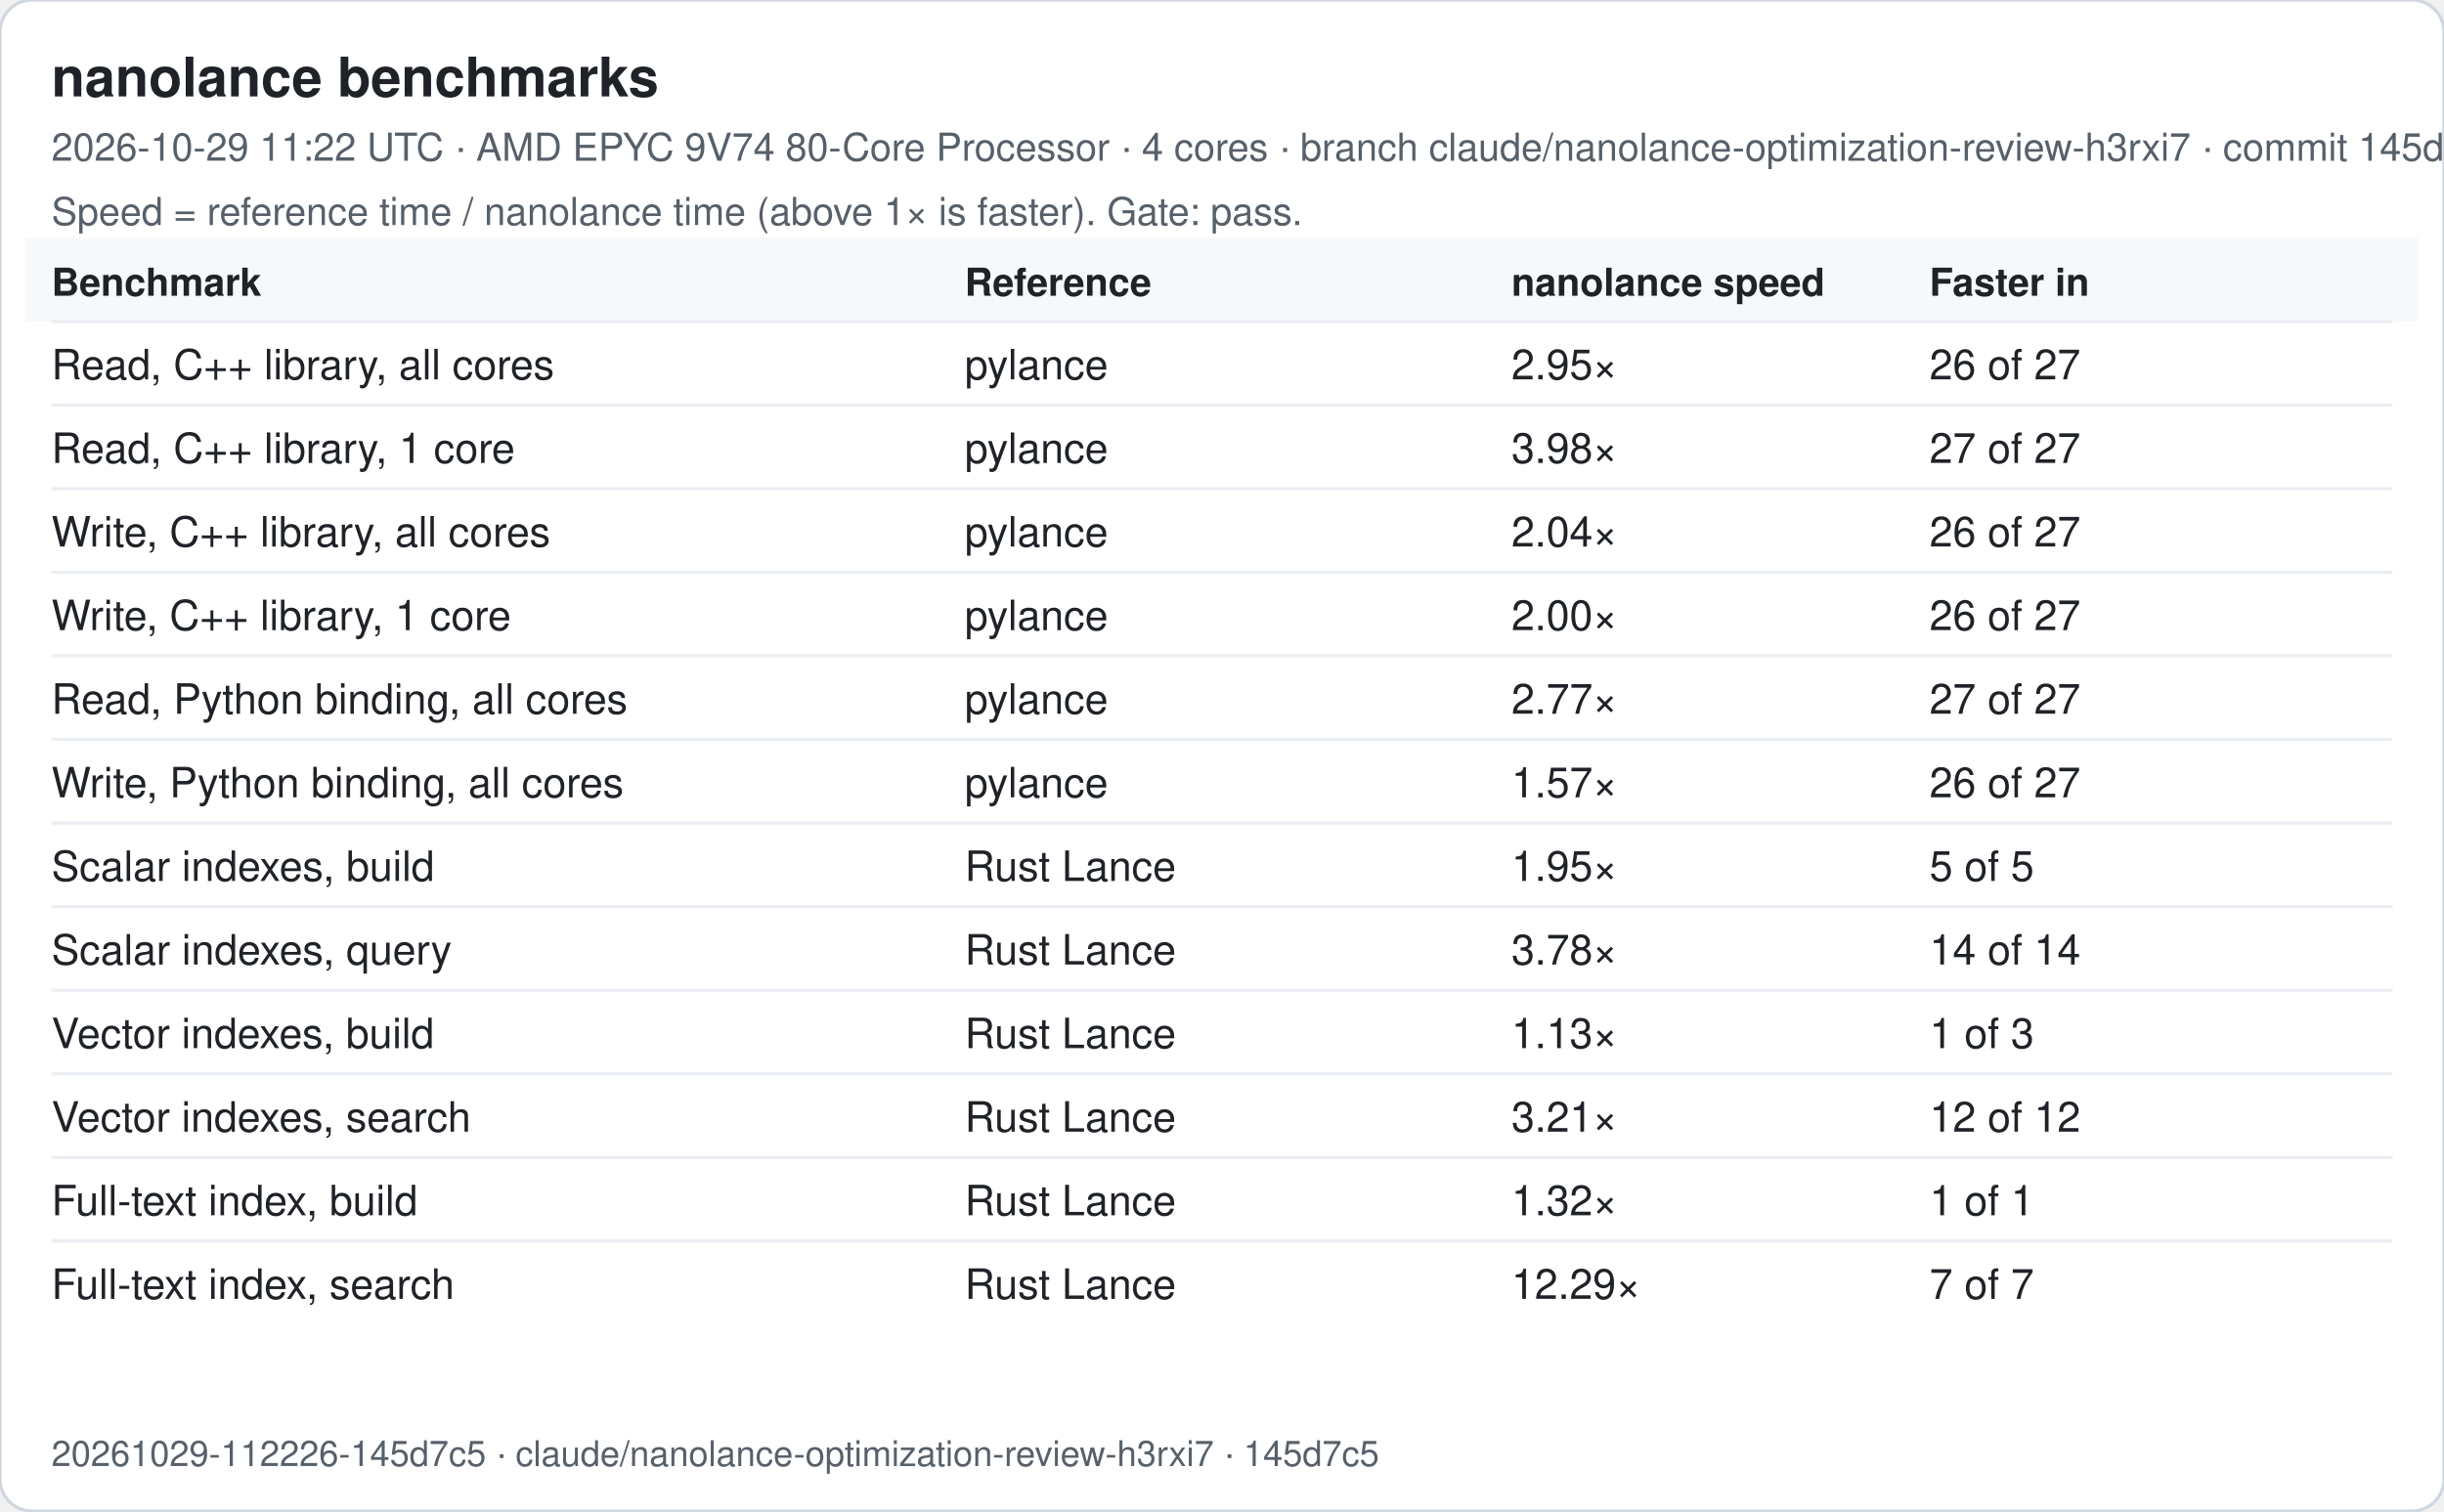
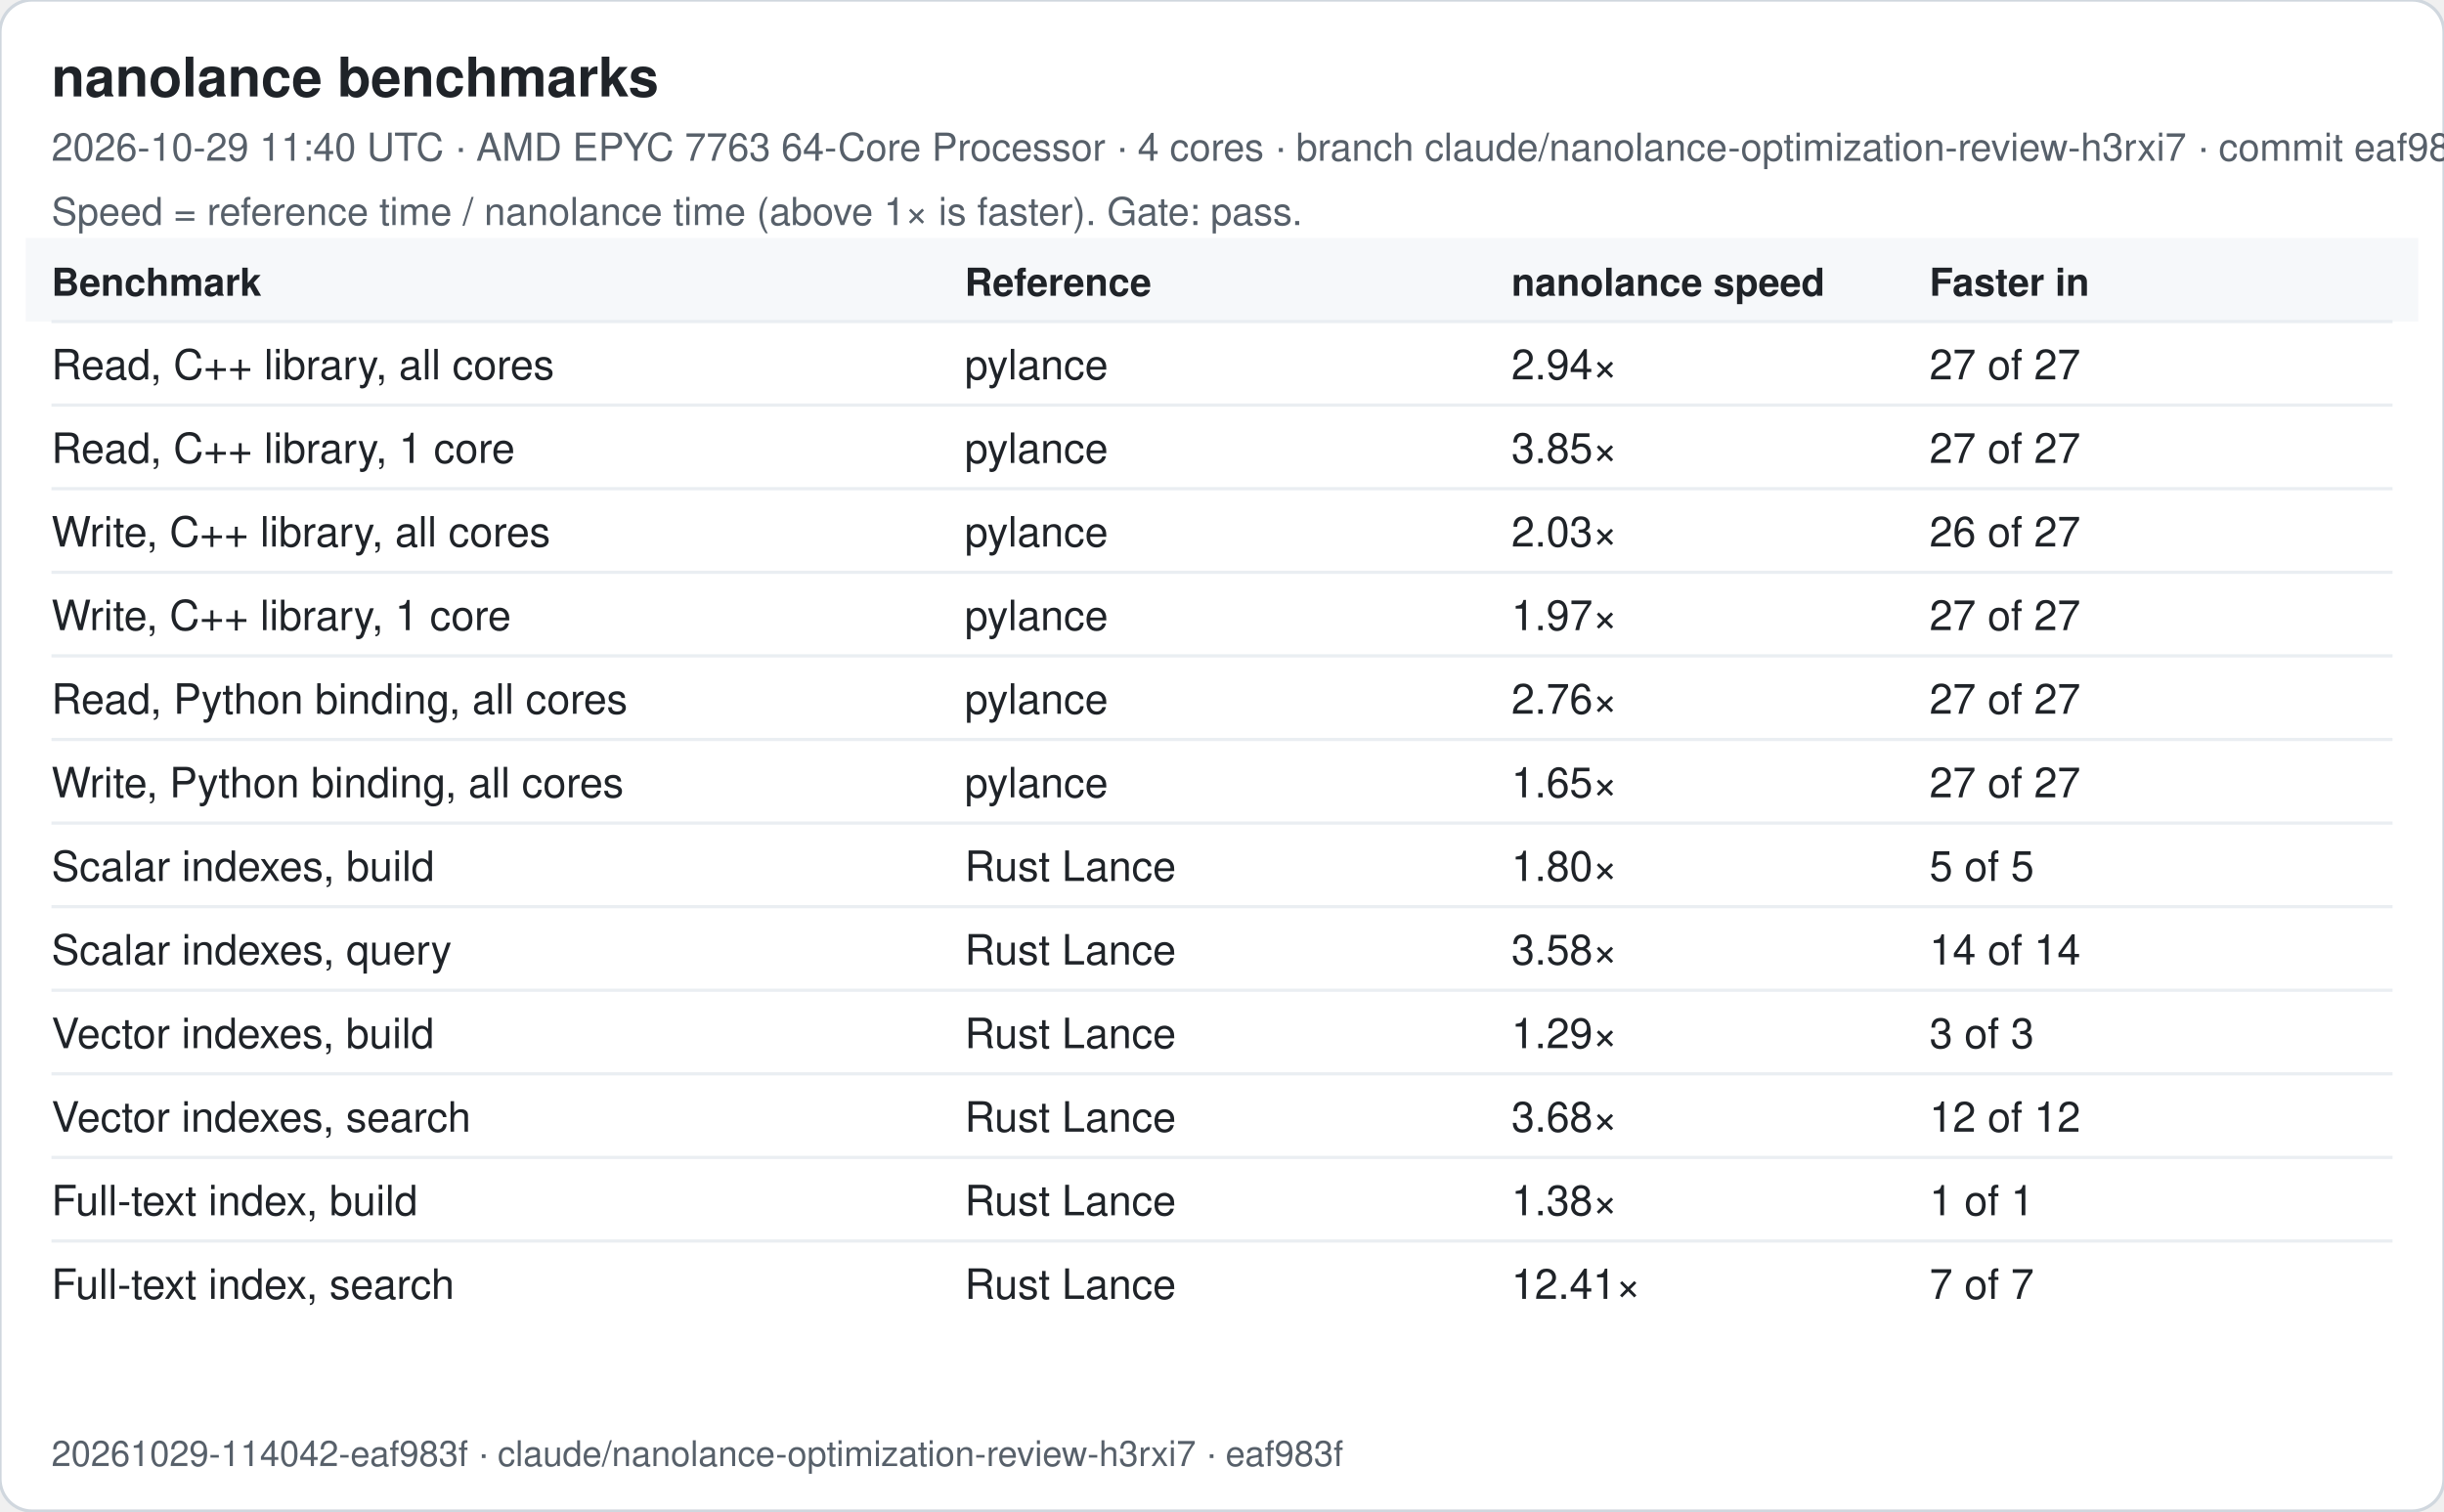
<svg xmlns="http://www.w3.org/2000/svg" width="760" height="470" viewBox="0 0 760 470" font-family="-apple-system, Segoe UI, Helvetica, Arial, sans-serif">
  <rect width="760" height="470" rx="10" fill="#ffffff" stroke="#d0d7de" />
  <text x="16" y="30" font-size="17" font-weight="600" fill="#1f2328">nanolance benchmarks</text>
-   <text x="16" y="50" font-size="12" fill="#57606a">2026-10-29 11:22 UTC · AMD EPYC 9V74 80-Core Processor · 4 cores · branch claude/nanolance-optimization-review-h3rxi7 · commit 145d7c5</text>
+   <text x="16" y="50" font-size="12" fill="#57606a">2026-10-29 11:40 UTC · AMD EPYC 7763 64-Core Processor · 4 cores · branch claude/nanolance-optimization-review-h3rxi7 · commit eaf983f</text>
  <text x="16" y="70" font-size="12" fill="#57606a">Speed = reference time / nanolance time (above 1× is faster). Gate: pass.</text>
  <rect x="8" y="74" width="744" height="26" fill="#f6f8fa" />
  <text x="16" y="92" font-size="12" font-weight="600" fill="#1f2328">Benchmark</text>
  <text x="300" y="92" font-size="12" font-weight="600" fill="#1f2328">Reference</text>
  <text x="470" y="92" font-size="12" font-weight="600" fill="#1f2328">nanolance speed</text>
  <text x="600" y="92" font-size="12" font-weight="600" fill="#1f2328">Faster in</text>
  <line x1="16" x2="744" y1="100" y2="100" stroke="#eaeef2" />
  <text x="16" y="118" font-size="13" fill="#1f2328">Read, C++ library, all cores</text>
  <text x="300" y="118" font-size="13" fill="#1f2328">pylance</text>
-   <text x="470" y="118" font-size="13" fill="#1f2328">2.95×</text>
-   <text x="600" y="118" font-size="13" fill="#1f2328">26 of 27</text>
+   <text x="470" y="118" font-size="13" fill="#1f2328">2.94×</text>
+   <text x="600" y="118" font-size="13" fill="#1f2328">27 of 27</text>
  <line x1="16" x2="744" y1="126" y2="126" stroke="#eaeef2" />
  <text x="16" y="144" font-size="13" fill="#1f2328">Read, C++ library, 1 core</text>
  <text x="300" y="144" font-size="13" fill="#1f2328">pylance</text>
-   <text x="470" y="144" font-size="13" fill="#1f2328">3.98×</text>
+   <text x="470" y="144" font-size="13" fill="#1f2328">3.85×</text>
  <text x="600" y="144" font-size="13" fill="#1f2328">27 of 27</text>
  <line x1="16" x2="744" y1="152" y2="152" stroke="#eaeef2" />
  <text x="16" y="170" font-size="13" fill="#1f2328">Write, C++ library, all cores</text>
  <text x="300" y="170" font-size="13" fill="#1f2328">pylance</text>
-   <text x="470" y="170" font-size="13" fill="#1f2328">2.04×</text>
+   <text x="470" y="170" font-size="13" fill="#1f2328">2.03×</text>
  <text x="600" y="170" font-size="13" fill="#1f2328">26 of 27</text>
  <line x1="16" x2="744" y1="178" y2="178" stroke="#eaeef2" />
  <text x="16" y="196" font-size="13" fill="#1f2328">Write, C++ library, 1 core</text>
  <text x="300" y="196" font-size="13" fill="#1f2328">pylance</text>
-   <text x="470" y="196" font-size="13" fill="#1f2328">2.00×</text>
-   <text x="600" y="196" font-size="13" fill="#1f2328">26 of 27</text>
+   <text x="470" y="196" font-size="13" fill="#1f2328">1.97×</text>
+   <text x="600" y="196" font-size="13" fill="#1f2328">27 of 27</text>
  <line x1="16" x2="744" y1="204" y2="204" stroke="#eaeef2" />
  <text x="16" y="222" font-size="13" fill="#1f2328">Read, Python binding, all cores</text>
  <text x="300" y="222" font-size="13" fill="#1f2328">pylance</text>
-   <text x="470" y="222" font-size="13" fill="#1f2328">2.77×</text>
+   <text x="470" y="222" font-size="13" fill="#1f2328">2.76×</text>
  <text x="600" y="222" font-size="13" fill="#1f2328">27 of 27</text>
  <line x1="16" x2="744" y1="230" y2="230" stroke="#eaeef2" />
  <text x="16" y="248" font-size="13" fill="#1f2328">Write, Python binding, all cores</text>
  <text x="300" y="248" font-size="13" fill="#1f2328">pylance</text>
-   <text x="470" y="248" font-size="13" fill="#1f2328">1.57×</text>
-   <text x="600" y="248" font-size="13" fill="#1f2328">26 of 27</text>
+   <text x="470" y="248" font-size="13" fill="#1f2328">1.65×</text>
+   <text x="600" y="248" font-size="13" fill="#1f2328">27 of 27</text>
  <line x1="16" x2="744" y1="256" y2="256" stroke="#eaeef2" />
  <text x="16" y="274" font-size="13" fill="#1f2328">Scalar indexes, build</text>
  <text x="300" y="274" font-size="13" fill="#1f2328">Rust Lance</text>
-   <text x="470" y="274" font-size="13" fill="#1f2328">1.95×</text>
+   <text x="470" y="274" font-size="13" fill="#1f2328">1.80×</text>
  <text x="600" y="274" font-size="13" fill="#1f2328">5 of 5</text>
  <line x1="16" x2="744" y1="282" y2="282" stroke="#eaeef2" />
  <text x="16" y="300" font-size="13" fill="#1f2328">Scalar indexes, query</text>
  <text x="300" y="300" font-size="13" fill="#1f2328">Rust Lance</text>
-   <text x="470" y="300" font-size="13" fill="#1f2328">3.78×</text>
+   <text x="470" y="300" font-size="13" fill="#1f2328">3.58×</text>
  <text x="600" y="300" font-size="13" fill="#1f2328">14 of 14</text>
  <line x1="16" x2="744" y1="308" y2="308" stroke="#eaeef2" />
  <text x="16" y="326" font-size="13" fill="#1f2328">Vector indexes, build</text>
  <text x="300" y="326" font-size="13" fill="#1f2328">Rust Lance</text>
-   <text x="470" y="326" font-size="13" fill="#1f2328">1.13×</text>
-   <text x="600" y="326" font-size="13" fill="#1f2328">1 of 3</text>
+   <text x="470" y="326" font-size="13" fill="#1f2328">1.29×</text>
+   <text x="600" y="326" font-size="13" fill="#1f2328">3 of 3</text>
  <line x1="16" x2="744" y1="334" y2="334" stroke="#eaeef2" />
  <text x="16" y="352" font-size="13" fill="#1f2328">Vector indexes, search</text>
  <text x="300" y="352" font-size="13" fill="#1f2328">Rust Lance</text>
-   <text x="470" y="352" font-size="13" fill="#1f2328">3.21×</text>
+   <text x="470" y="352" font-size="13" fill="#1f2328">3.68×</text>
  <text x="600" y="352" font-size="13" fill="#1f2328">12 of 12</text>
  <line x1="16" x2="744" y1="360" y2="360" stroke="#eaeef2" />
  <text x="16" y="378" font-size="13" fill="#1f2328">Full-text index, build</text>
  <text x="300" y="378" font-size="13" fill="#1f2328">Rust Lance</text>
-   <text x="470" y="378" font-size="13" fill="#1f2328">1.32×</text>
+   <text x="470" y="378" font-size="13" fill="#1f2328">1.38×</text>
  <text x="600" y="378" font-size="13" fill="#1f2328">1 of 1</text>
  <line x1="16" x2="744" y1="386" y2="386" stroke="#eaeef2" />
  <text x="16" y="404" font-size="13" fill="#1f2328">Full-text index, search</text>
  <text x="300" y="404" font-size="13" fill="#1f2328">Rust Lance</text>
-   <text x="470" y="404" font-size="13" fill="#1f2328">12.29×</text>
+   <text x="470" y="404" font-size="13" fill="#1f2328">12.41×</text>
  <text x="600" y="404" font-size="13" fill="#1f2328">7 of 7</text>
-   <text x="16" y="456" font-size="11" fill="#57606a">20261029-112226-145d7c5 · claude/nanolance-optimization-review-h3rxi7 · 145d7c5</text>
+   <text x="16" y="456" font-size="11" fill="#57606a">20261029-114042-eaf983f · claude/nanolance-optimization-review-h3rxi7 · eaf983f</text>
</svg>
